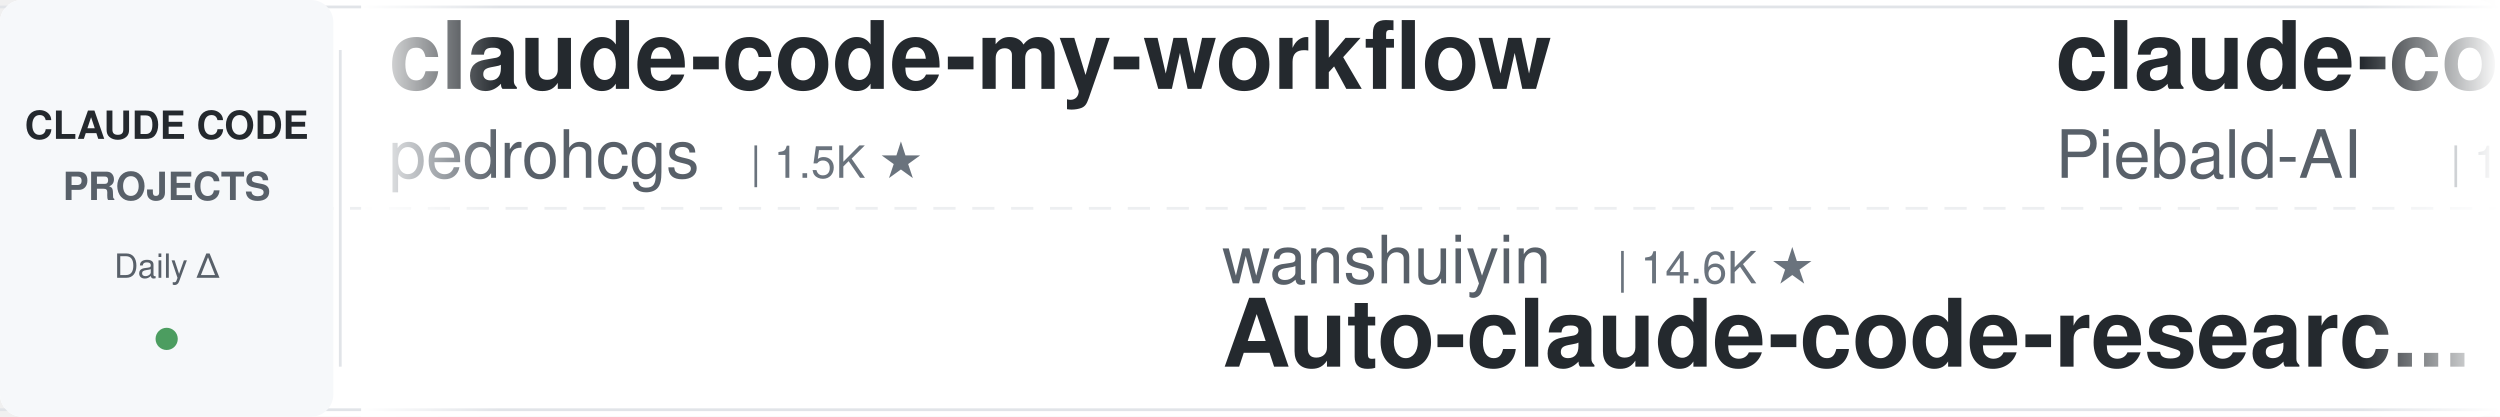
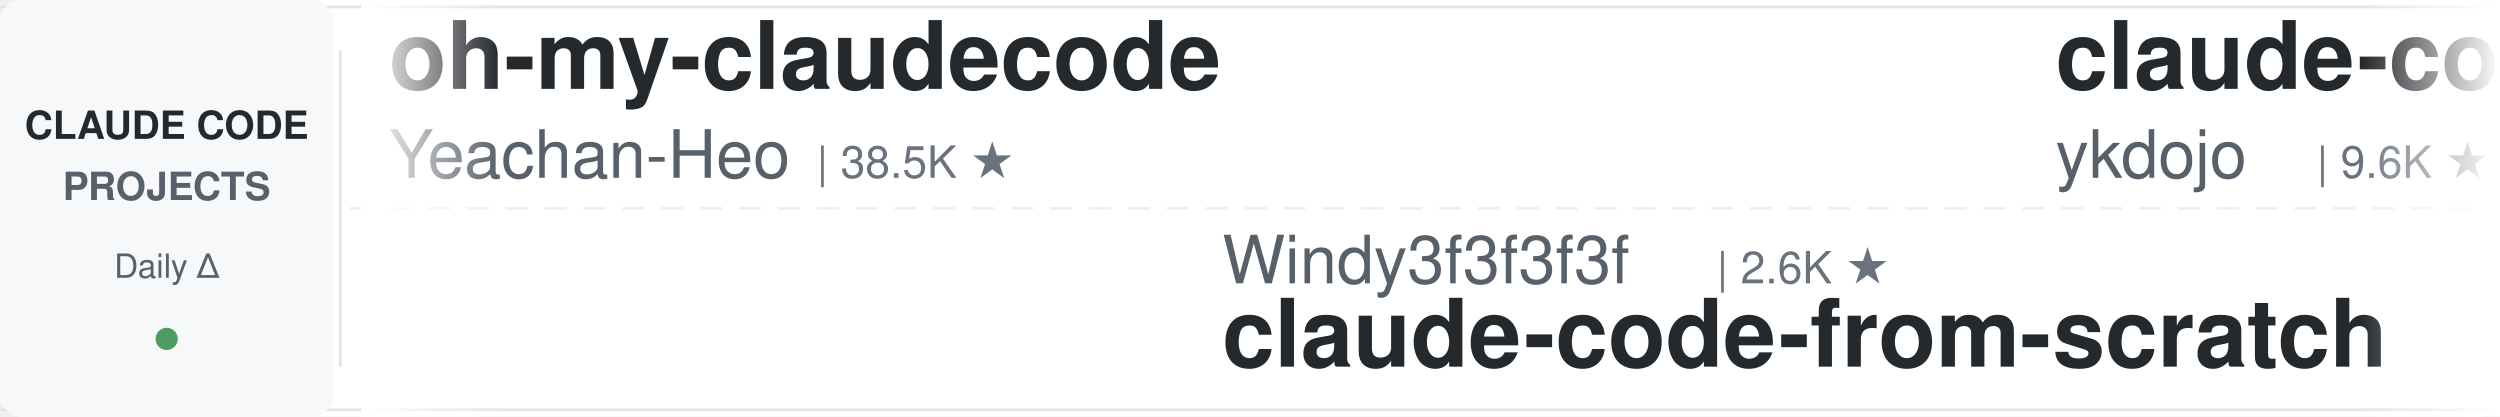
<svg xmlns="http://www.w3.org/2000/svg" width="900" height="150">
  <defs>
    <linearGradient id="leftFade" x1="0%" y1="0%" x2="100%" y2="0%">
      <stop offset="0%" style="stop-color:#ffffff;stop-opacity:1" />
      <stop offset="100%" style="stop-color:#ffffff;stop-opacity:0" />
    </linearGradient>
    <linearGradient id="rightFade" x1="0%" y1="0%" x2="100%" y2="0%">
      <stop offset="0%" style="stop-color:#ffffff;stop-opacity:0" />
      <stop offset="100%" style="stop-color:#ffffff;stop-opacity:1" />
    </linearGradient>
  </defs>
  <rect width="900" height="150" fill="#ffffff" rx="8" />
  <rect x="0" y="2" width="900" height="1" fill="#e1e4e8" />
  <rect x="0" y="147" width="900" height="1" fill="#e1e4e8" />
  <line x1="0" y1="75" x2="900" y2="75" stroke="#e1e4e8" stroke-width="1" stroke-dasharray="8 6" opacity="0.6" />
  <rect x="0" y="0" width="120" height="150" fill="#f6f8fa" rx="8" />
  <text x="60" y="50" font-family="-apple-system, BlinkMacSystemFont, 'Segoe UI', Helvetica, Arial, sans-serif" font-size="14" font-weight="600" fill="#24292e" text-anchor="middle">CLAUDE CODE</text>
  <text x="60" y="72" font-family="-apple-system, BlinkMacSystemFont, 'Segoe UI', Helvetica, Arial, sans-serif" font-size="14" font-weight="600" fill="#586069" text-anchor="middle">PROJECTS</text>
  <text x="60" y="100" font-family="-apple-system, BlinkMacSystemFont, 'Segoe UI', Helvetica, Arial, sans-serif" font-size="12" font-weight="500" fill="#586069" text-anchor="middle">Daily Δ</text>
  <circle cx="60" cy="122" r="4" fill="#22863a" opacity="0.8" />
  <rect x="122" y="18" width="1" height="114" fill="#e1e4e8" />
  <clipPath id="tickerClip">
    <rect x="130" y="0" width="770" height="150" />
  </clipPath>
  <g clip-path="url(#tickerClip)">
    <g id="tickerItems">
      <animateTransform attributeName="transform" attributeType="XML" type="translate" from="0 0" to="-3000 0" dur="54s" repeatCount="indefinite" />
      <g transform="translate(0, 0)">
-         <text x="140" y="32" font-family="-apple-system, BlinkMacSystemFont, 'Segoe UI', Helvetica, Arial, sans-serif" font-size="34" font-weight="600" fill="#24292e">claude-code-my-workflow</text>
-         <text x="140" y="64" font-family="-apple-system, BlinkMacSystemFont, 'Segoe UI', Helvetica, Arial, sans-serif" font-size="24" font-weight="400" fill="#586069">pedrohcgs</text>
-         <text x="270" y="64" font-family="-apple-system, BlinkMacSystemFont, 'Segoe UI', Helvetica, Arial, sans-serif" font-size="16" font-weight="500" fill="#6a737d">| 1.5K ★</text>
+         <text x="140" y="32" font-family="-apple-system, BlinkMacSystemFont, 'Segoe UI', Helvetica, Arial, sans-serif" font-size="34" font-weight="600" fill="#24292e">oh-my-claudecode</text>
+         <text x="140" y="64" font-family="-apple-system, BlinkMacSystemFont, 'Segoe UI', Helvetica, Arial, sans-serif" font-size="24" font-weight="400" fill="#586069">Yeachan-Heo</text>
+         <text x="294" y="64" font-family="-apple-system, BlinkMacSystemFont, 'Segoe UI', Helvetica, Arial, sans-serif" font-size="16" font-weight="500" fill="#6a737d">| 38.5K ★</text>
      </g>
      <g transform="translate(300, 0)">
-         <text x="140" y="102" font-family="-apple-system, BlinkMacSystemFont, 'Segoe UI', Helvetica, Arial, sans-serif" font-size="24" font-weight="400" fill="#586069">wanshuiyin</text>
-         <text x="282" y="102" font-family="-apple-system, BlinkMacSystemFont, 'Segoe UI', Helvetica, Arial, sans-serif" font-size="16" font-weight="500" fill="#6a737d">| 14.6K ★</text>
-         <text x="140" y="132" font-family="-apple-system, BlinkMacSystemFont, 'Segoe UI', Helvetica, Arial, sans-serif" font-size="34" font-weight="600" fill="#24292e">Auto-claude-code-researc...</text>
+         <text x="140" y="102" font-family="-apple-system, BlinkMacSystemFont, 'Segoe UI', Helvetica, Arial, sans-serif" font-size="24" font-weight="400" fill="#586069">Windy3f3f3f3f</text>
+         <text x="318" y="102" font-family="-apple-system, BlinkMacSystemFont, 'Segoe UI', Helvetica, Arial, sans-serif" font-size="16" font-weight="500" fill="#6a737d">| 2.6K ★</text>
+         <text x="140" y="132" font-family="-apple-system, BlinkMacSystemFont, 'Segoe UI', Helvetica, Arial, sans-serif" font-size="34" font-weight="600" fill="#24292e">claude-code-from-scratch</text>
      </g>
      <g transform="translate(600, 0)">
-         <text x="140" y="32" font-family="-apple-system, BlinkMacSystemFont, 'Segoe UI', Helvetica, Arial, sans-serif" font-size="34" font-weight="600" fill="#24292e">claude-code-system-promp...</text>
-         <text x="140" y="64" font-family="-apple-system, BlinkMacSystemFont, 'Segoe UI', Helvetica, Arial, sans-serif" font-size="24" font-weight="400" fill="#586069">Piebald-AI</text>
-         <text x="282" y="64" font-family="-apple-system, BlinkMacSystemFont, 'Segoe UI', Helvetica, Arial, sans-serif" font-size="16" font-weight="500" fill="#6a737d">| 12.3K ★</text>
+         <text x="140" y="32" font-family="-apple-system, BlinkMacSystemFont, 'Segoe UI', Helvetica, Arial, sans-serif" font-size="34" font-weight="600" fill="#24292e">claude-code-tips</text>
+         <text x="140" y="64" font-family="-apple-system, BlinkMacSystemFont, 'Segoe UI', Helvetica, Arial, sans-serif" font-size="24" font-weight="400" fill="#586069">ykdojo</text>
+         <text x="234" y="64" font-family="-apple-system, BlinkMacSystemFont, 'Segoe UI', Helvetica, Arial, sans-serif" font-size="16" font-weight="500" fill="#6a737d">| 9.6K ★</text>
      </g>
      <g transform="translate(900, 0)">
-         <text x="140" y="102" font-family="-apple-system, BlinkMacSystemFont, 'Segoe UI', Helvetica, Arial, sans-serif" font-size="24" font-weight="400" fill="#586069">digitalsamba</text>
-         <text x="306" y="102" font-family="-apple-system, BlinkMacSystemFont, 'Segoe UI', Helvetica, Arial, sans-serif" font-size="16" font-weight="500" fill="#6a737d">| 1.9K ★</text>
-         <text x="140" y="132" font-family="-apple-system, BlinkMacSystemFont, 'Segoe UI', Helvetica, Arial, sans-serif" font-size="34" font-weight="600" fill="#24292e">claude-code-video-toolki...</text>
+         <text x="140" y="102" font-family="-apple-system, BlinkMacSystemFont, 'Segoe UI', Helvetica, Arial, sans-serif" font-size="24" font-weight="400" fill="#586069">lintsinghua</text>
+         <text x="294" y="102" font-family="-apple-system, BlinkMacSystemFont, 'Segoe UI', Helvetica, Arial, sans-serif" font-size="16" font-weight="500" fill="#6a737d">| 4.1K ★</text>
+         <text x="140" y="132" font-family="-apple-system, BlinkMacSystemFont, 'Segoe UI', Helvetica, Arial, sans-serif" font-size="34" font-weight="600" fill="#24292e">claude-code-book</text>
      </g>
      <g transform="translate(1200, 0)">
-         <text x="140" y="32" font-family="-apple-system, BlinkMacSystemFont, 'Segoe UI', Helvetica, Arial, sans-serif" font-size="34" font-weight="600" fill="#24292e">Claude-Code-Game-Studios</text>
-         <text x="140" y="64" font-family="-apple-system, BlinkMacSystemFont, 'Segoe UI', Helvetica, Arial, sans-serif" font-size="24" font-weight="400" fill="#586069">Donchitos</text>
-         <text x="270" y="64" font-family="-apple-system, BlinkMacSystemFont, 'Segoe UI', Helvetica, Arial, sans-serif" font-size="16" font-weight="500" fill="#6a737d">| 23.8K ★</text>
+         <text x="140" y="32" font-family="-apple-system, BlinkMacSystemFont, 'Segoe UI', Helvetica, Arial, sans-serif" font-size="34" font-weight="600" fill="#24292e">everything-claude-code-z...</text>
+         <text x="140" y="64" font-family="-apple-system, BlinkMacSystemFont, 'Segoe UI', Helvetica, Arial, sans-serif" font-size="24" font-weight="400" fill="#586069">xu-xiang</text>
+         <text x="258" y="64" font-family="-apple-system, BlinkMacSystemFont, 'Segoe UI', Helvetica, Arial, sans-serif" font-size="16" font-weight="500" fill="#6a737d">| 1.8K ★</text>
      </g>
      <g transform="translate(1500, 0)">
-         <text x="140" y="102" font-family="-apple-system, BlinkMacSystemFont, 'Segoe UI', Helvetica, Arial, sans-serif" font-size="24" font-weight="400" fill="#586069">zebbern</text>
-         <text x="246" y="102" font-family="-apple-system, BlinkMacSystemFont, 'Segoe UI', Helvetica, Arial, sans-serif" font-size="16" font-weight="500" fill="#6a737d">| 4.6K ★</text>
-         <text x="140" y="132" font-family="-apple-system, BlinkMacSystemFont, 'Segoe UI', Helvetica, Arial, sans-serif" font-size="34" font-weight="600" fill="#24292e">claude-code-guide</text>
+         <text x="140" y="102" font-family="-apple-system, BlinkMacSystemFont, 'Segoe UI', Helvetica, Arial, sans-serif" font-size="24" font-weight="400" fill="#586069">fuergaosi233</text>
+         <text x="306" y="102" font-family="-apple-system, BlinkMacSystemFont, 'Segoe UI', Helvetica, Arial, sans-serif" font-size="16" font-weight="500" fill="#6a737d">| 2.8K ★</text>
+         <text x="140" y="132" font-family="-apple-system, BlinkMacSystemFont, 'Segoe UI', Helvetica, Arial, sans-serif" font-size="34" font-weight="600" fill="#24292e">claude-code-proxy</text>
      </g>
      <g transform="translate(1800, 0)">
-         <text x="140" y="32" font-family="-apple-system, BlinkMacSystemFont, 'Segoe UI', Helvetica, Arial, sans-serif" font-size="34" font-weight="600" fill="#24292e">claude-code-analysis</text>
-         <text x="140" y="64" font-family="-apple-system, BlinkMacSystemFont, 'Segoe UI', Helvetica, Arial, sans-serif" font-size="24" font-weight="400" fill="#586069">liuup</text>
-         <text x="222" y="64" font-family="-apple-system, BlinkMacSystemFont, 'Segoe UI', Helvetica, Arial, sans-serif" font-size="16" font-weight="500" fill="#6a737d">| 3.8K ★</text>
+         <text x="140" y="32" font-family="-apple-system, BlinkMacSystemFont, 'Segoe UI', Helvetica, Arial, sans-serif" font-size="34" font-weight="600" fill="#24292e">claude-code-source-build</text>
+         <text x="140" y="64" font-family="-apple-system, BlinkMacSystemFont, 'Segoe UI', Helvetica, Arial, sans-serif" font-size="24" font-weight="400" fill="#586069">andrew-kramer-inno</text>
+         <text x="378" y="64" font-family="-apple-system, BlinkMacSystemFont, 'Segoe UI', Helvetica, Arial, sans-serif" font-size="16" font-weight="500" fill="#6a737d">| 593 ★</text>
      </g>
      <g transform="translate(2100, 0)">
-         <text x="140" y="102" font-family="-apple-system, BlinkMacSystemFont, 'Segoe UI', Helvetica, Arial, sans-serif" font-size="24" font-weight="400" fill="#586069">disler</text>
-         <text x="234" y="102" font-family="-apple-system, BlinkMacSystemFont, 'Segoe UI', Helvetica, Arial, sans-serif" font-size="16" font-weight="500" fill="#6a737d">| 3.9K ★</text>
-         <text x="140" y="132" font-family="-apple-system, BlinkMacSystemFont, 'Segoe UI', Helvetica, Arial, sans-serif" font-size="34" font-weight="600" fill="#24292e">claude-code-hooks-master...</text>
+         <text x="140" y="102" font-family="-apple-system, BlinkMacSystemFont, 'Segoe UI', Helvetica, Arial, sans-serif" font-size="24" font-weight="400" fill="#586069">OneRedOak</text>
+         <text x="270" y="102" font-family="-apple-system, BlinkMacSystemFont, 'Segoe UI', Helvetica, Arial, sans-serif" font-size="16" font-weight="500" fill="#6a737d">| 3.9K ★</text>
+         <text x="140" y="132" font-family="-apple-system, BlinkMacSystemFont, 'Segoe UI', Helvetica, Arial, sans-serif" font-size="34" font-weight="600" fill="#24292e">claude-code-workflows</text>
      </g>
      <g transform="translate(2400, 0)">
-         <text x="140" y="32" font-family="-apple-system, BlinkMacSystemFont, 'Segoe UI', Helvetica, Arial, sans-serif" font-size="34" font-weight="600" fill="#24292e">claude-code-hub</text>
-         <text x="140" y="64" font-family="-apple-system, BlinkMacSystemFont, 'Segoe UI', Helvetica, Arial, sans-serif" font-size="24" font-weight="400" fill="#586069">ding113</text>
-         <text x="246" y="64" font-family="-apple-system, BlinkMacSystemFont, 'Segoe UI', Helvetica, Arial, sans-serif" font-size="16" font-weight="500" fill="#6a737d">| 3.3K ★</text>
+         <text x="140" y="32" font-family="-apple-system, BlinkMacSystemFont, 'Segoe UI', Helvetica, Arial, sans-serif" font-size="34" font-weight="600" fill="#24292e">claude-code-reverse</text>
+         <text x="140" y="64" font-family="-apple-system, BlinkMacSystemFont, 'Segoe UI', Helvetica, Arial, sans-serif" font-size="24" font-weight="400" fill="#586069">Yuyz0112</text>
+         <text x="258" y="64" font-family="-apple-system, BlinkMacSystemFont, 'Segoe UI', Helvetica, Arial, sans-serif" font-size="16" font-weight="500" fill="#6a737d">| 2.4K ★</text>
      </g>
      <g transform="translate(2700, 0)">
-         <text x="140" y="102" font-family="-apple-system, BlinkMacSystemFont, 'Segoe UI', Helvetica, Arial, sans-serif" font-size="24" font-weight="400" fill="#586069">davila7</text>
-         <text x="246" y="102" font-family="-apple-system, BlinkMacSystemFont, 'Segoe UI', Helvetica, Arial, sans-serif" font-size="16" font-weight="500" fill="#6a737d">| 30.2K ★</text>
-         <text x="140" y="132" font-family="-apple-system, BlinkMacSystemFont, 'Segoe UI', Helvetica, Arial, sans-serif" font-size="34" font-weight="600" fill="#24292e">claude-code-templates</text>
+         <text x="140" y="102" font-family="-apple-system, BlinkMacSystemFont, 'Segoe UI', Helvetica, Arial, sans-serif" font-size="24" font-weight="400" fill="#586069">multica-ai</text>
+         <text x="282" y="102" font-family="-apple-system, BlinkMacSystemFont, 'Segoe UI', Helvetica, Arial, sans-serif" font-size="16" font-weight="500" fill="#6a737d">| 201.8K ★</text>
+         <text x="140" y="132" font-family="-apple-system, BlinkMacSystemFont, 'Segoe UI', Helvetica, Arial, sans-serif" font-size="34" font-weight="600" fill="#24292e">andrej-karpathy-skills</text>
      </g>
      <g transform="translate(3000, 0)">
-         <text x="140" y="32" font-family="-apple-system, BlinkMacSystemFont, 'Segoe UI', Helvetica, Arial, sans-serif" font-size="34" font-weight="600" fill="#24292e">claude-code-my-workflow</text>
-         <text x="140" y="64" font-family="-apple-system, BlinkMacSystemFont, 'Segoe UI', Helvetica, Arial, sans-serif" font-size="24" font-weight="400" fill="#586069">pedrohcgs</text>
-         <text x="270" y="64" font-family="-apple-system, BlinkMacSystemFont, 'Segoe UI', Helvetica, Arial, sans-serif" font-size="16" font-weight="500" fill="#6a737d">| 1.5K ★</text>
+         <text x="140" y="32" font-family="-apple-system, BlinkMacSystemFont, 'Segoe UI', Helvetica, Arial, sans-serif" font-size="34" font-weight="600" fill="#24292e">oh-my-claudecode</text>
+         <text x="140" y="64" font-family="-apple-system, BlinkMacSystemFont, 'Segoe UI', Helvetica, Arial, sans-serif" font-size="24" font-weight="400" fill="#586069">Yeachan-Heo</text>
+         <text x="294" y="64" font-family="-apple-system, BlinkMacSystemFont, 'Segoe UI', Helvetica, Arial, sans-serif" font-size="16" font-weight="500" fill="#6a737d">| 38.5K ★</text>
      </g>
      <g transform="translate(3300, 0)">
-         <text x="140" y="102" font-family="-apple-system, BlinkMacSystemFont, 'Segoe UI', Helvetica, Arial, sans-serif" font-size="24" font-weight="400" fill="#586069">wanshuiyin</text>
-         <text x="282" y="102" font-family="-apple-system, BlinkMacSystemFont, 'Segoe UI', Helvetica, Arial, sans-serif" font-size="16" font-weight="500" fill="#6a737d">| 14.6K ★</text>
-         <text x="140" y="132" font-family="-apple-system, BlinkMacSystemFont, 'Segoe UI', Helvetica, Arial, sans-serif" font-size="34" font-weight="600" fill="#24292e">Auto-claude-code-researc...</text>
+         <text x="140" y="102" font-family="-apple-system, BlinkMacSystemFont, 'Segoe UI', Helvetica, Arial, sans-serif" font-size="24" font-weight="400" fill="#586069">Windy3f3f3f3f</text>
+         <text x="318" y="102" font-family="-apple-system, BlinkMacSystemFont, 'Segoe UI', Helvetica, Arial, sans-serif" font-size="16" font-weight="500" fill="#6a737d">| 2.6K ★</text>
+         <text x="140" y="132" font-family="-apple-system, BlinkMacSystemFont, 'Segoe UI', Helvetica, Arial, sans-serif" font-size="34" font-weight="600" fill="#24292e">claude-code-from-scratch</text>
      </g>
      <g transform="translate(3600, 0)">
-         <text x="140" y="32" font-family="-apple-system, BlinkMacSystemFont, 'Segoe UI', Helvetica, Arial, sans-serif" font-size="34" font-weight="600" fill="#24292e">claude-code-system-promp...</text>
-         <text x="140" y="64" font-family="-apple-system, BlinkMacSystemFont, 'Segoe UI', Helvetica, Arial, sans-serif" font-size="24" font-weight="400" fill="#586069">Piebald-AI</text>
-         <text x="282" y="64" font-family="-apple-system, BlinkMacSystemFont, 'Segoe UI', Helvetica, Arial, sans-serif" font-size="16" font-weight="500" fill="#6a737d">| 12.3K ★</text>
+         <text x="140" y="32" font-family="-apple-system, BlinkMacSystemFont, 'Segoe UI', Helvetica, Arial, sans-serif" font-size="34" font-weight="600" fill="#24292e">claude-code-tips</text>
+         <text x="140" y="64" font-family="-apple-system, BlinkMacSystemFont, 'Segoe UI', Helvetica, Arial, sans-serif" font-size="24" font-weight="400" fill="#586069">ykdojo</text>
+         <text x="234" y="64" font-family="-apple-system, BlinkMacSystemFont, 'Segoe UI', Helvetica, Arial, sans-serif" font-size="16" font-weight="500" fill="#6a737d">| 9.6K ★</text>
      </g>
      <g transform="translate(3900, 0)">
-         <text x="140" y="102" font-family="-apple-system, BlinkMacSystemFont, 'Segoe UI', Helvetica, Arial, sans-serif" font-size="24" font-weight="400" fill="#586069">digitalsamba</text>
-         <text x="306" y="102" font-family="-apple-system, BlinkMacSystemFont, 'Segoe UI', Helvetica, Arial, sans-serif" font-size="16" font-weight="500" fill="#6a737d">| 1.9K ★</text>
-         <text x="140" y="132" font-family="-apple-system, BlinkMacSystemFont, 'Segoe UI', Helvetica, Arial, sans-serif" font-size="34" font-weight="600" fill="#24292e">claude-code-video-toolki...</text>
+         <text x="140" y="102" font-family="-apple-system, BlinkMacSystemFont, 'Segoe UI', Helvetica, Arial, sans-serif" font-size="24" font-weight="400" fill="#586069">lintsinghua</text>
+         <text x="294" y="102" font-family="-apple-system, BlinkMacSystemFont, 'Segoe UI', Helvetica, Arial, sans-serif" font-size="16" font-weight="500" fill="#6a737d">| 4.1K ★</text>
+         <text x="140" y="132" font-family="-apple-system, BlinkMacSystemFont, 'Segoe UI', Helvetica, Arial, sans-serif" font-size="34" font-weight="600" fill="#24292e">claude-code-book</text>
      </g>
    </g>
  </g>
  <rect x="130" y="0" width="50" height="150" fill="url(#leftFade)" />
  <rect x="850" y="0" width="50" height="150" fill="url(#rightFade)" />
</svg>
